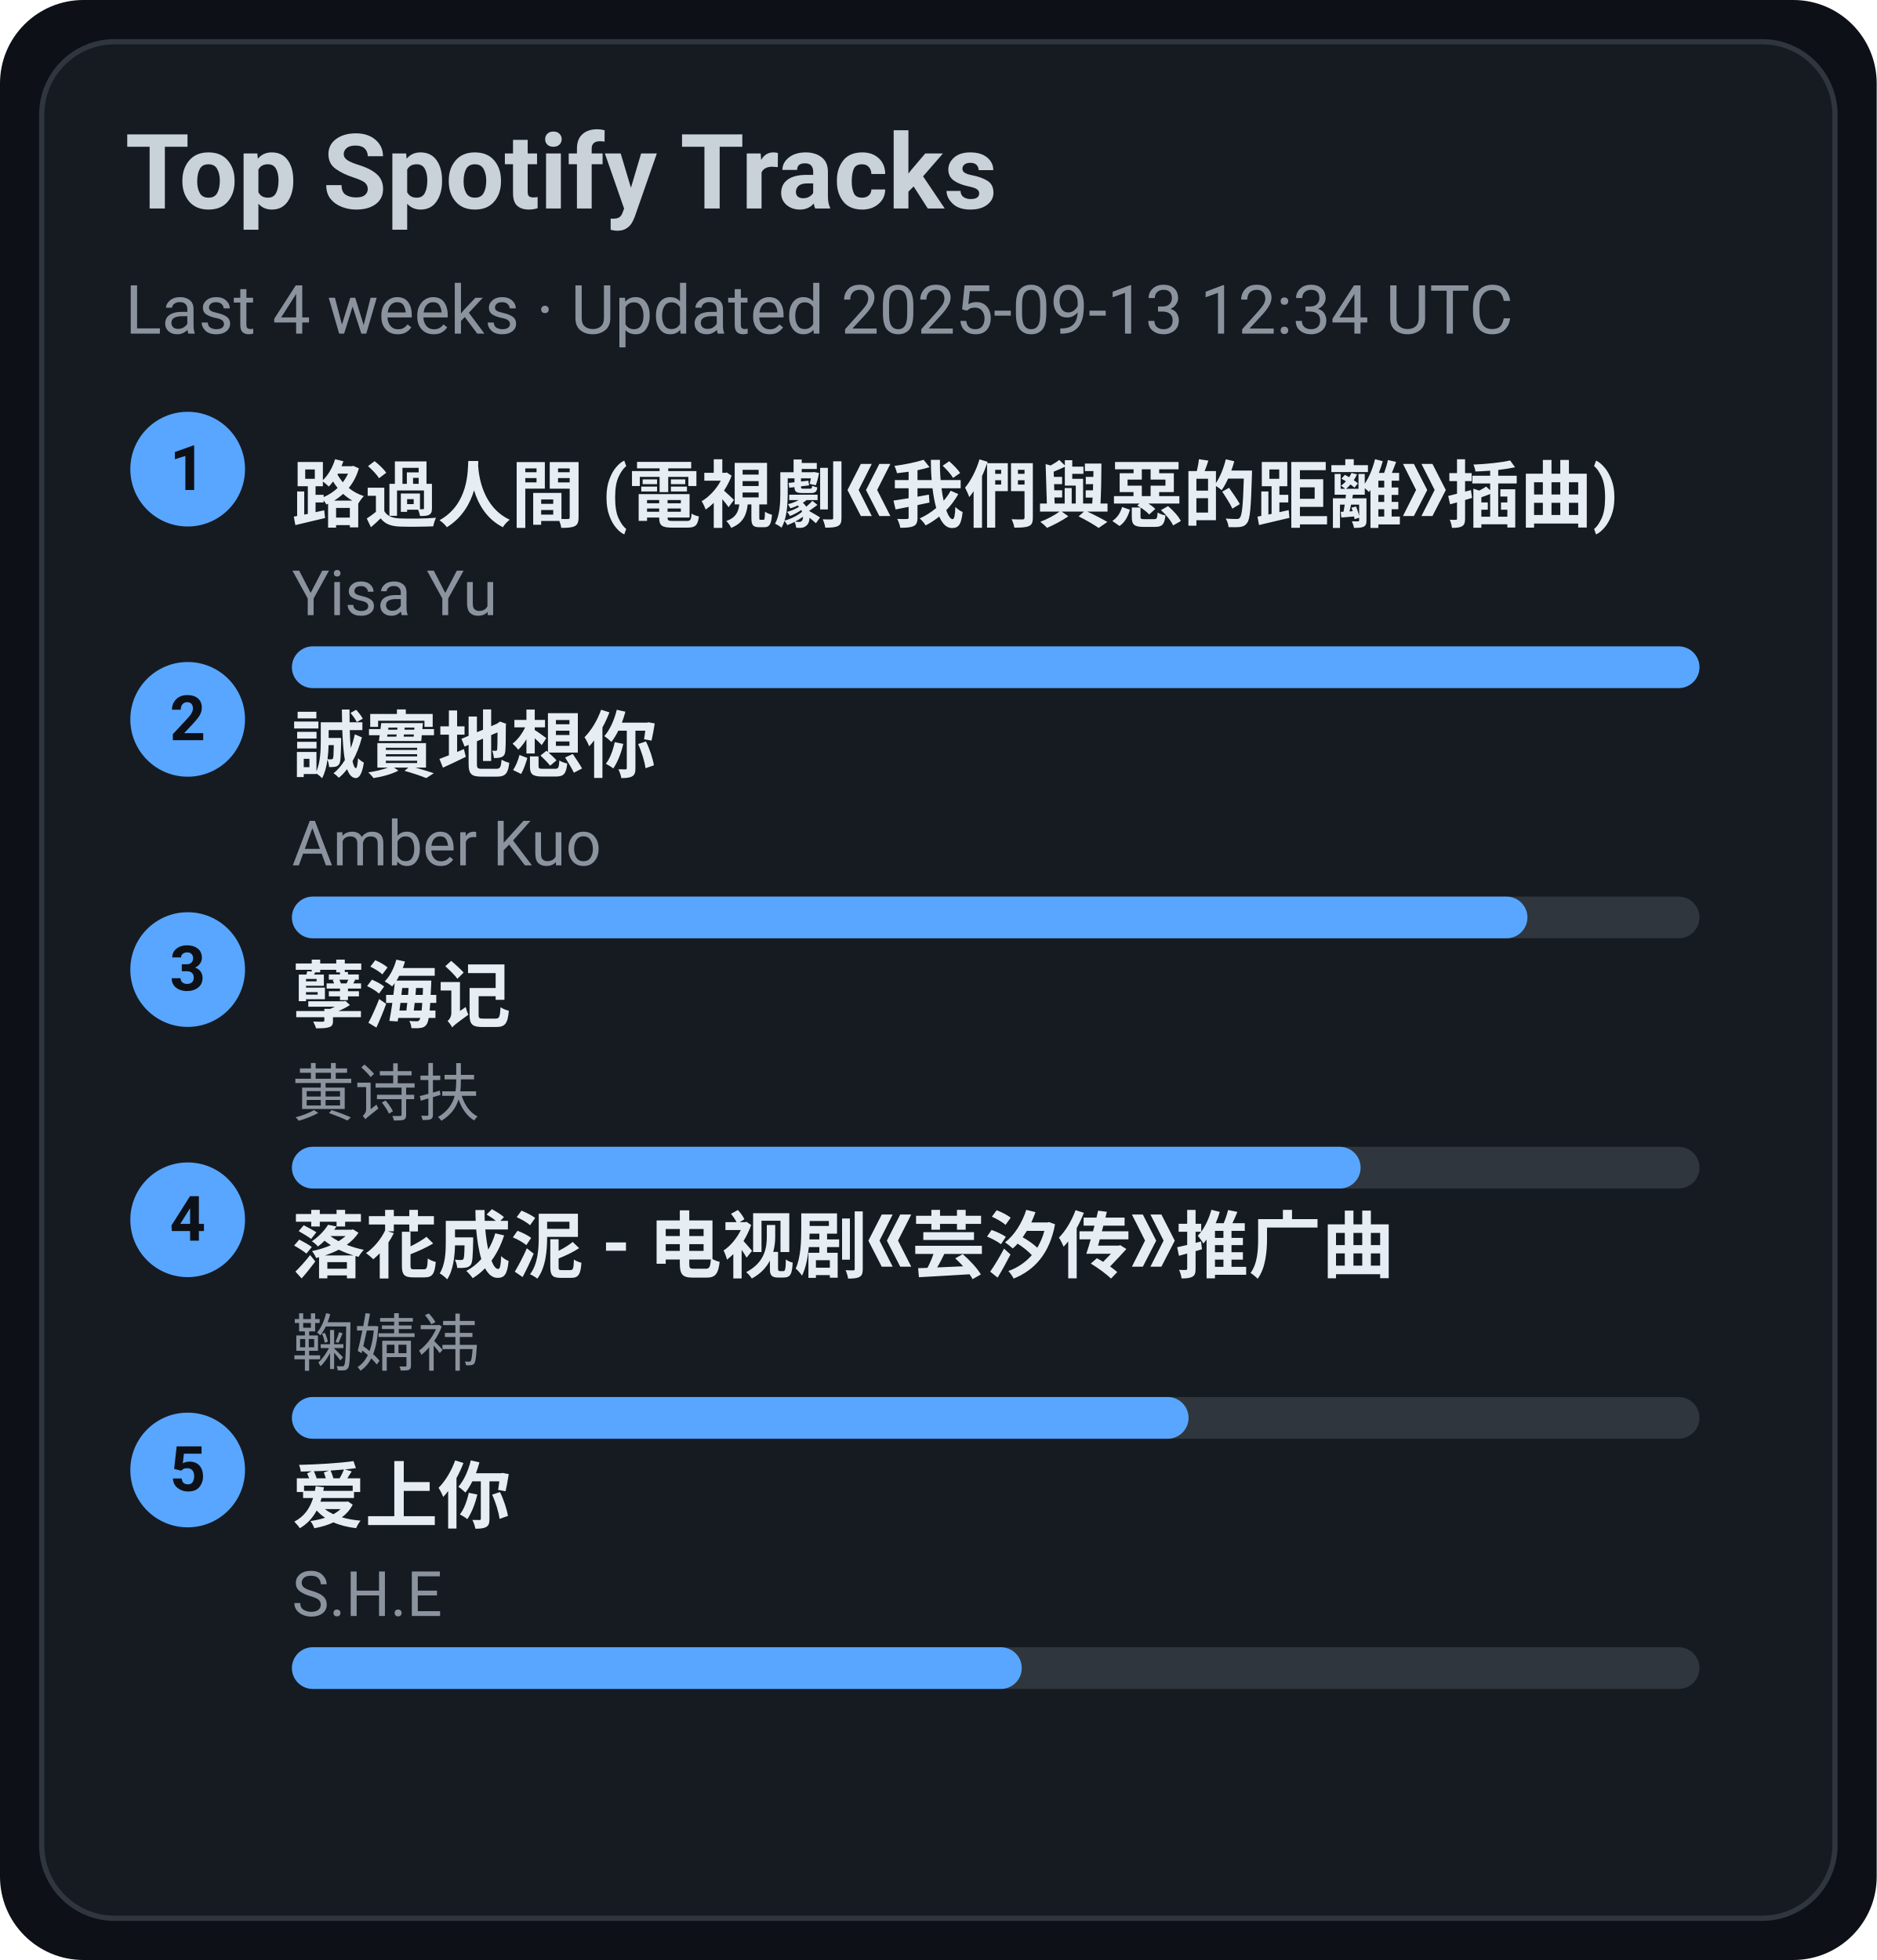
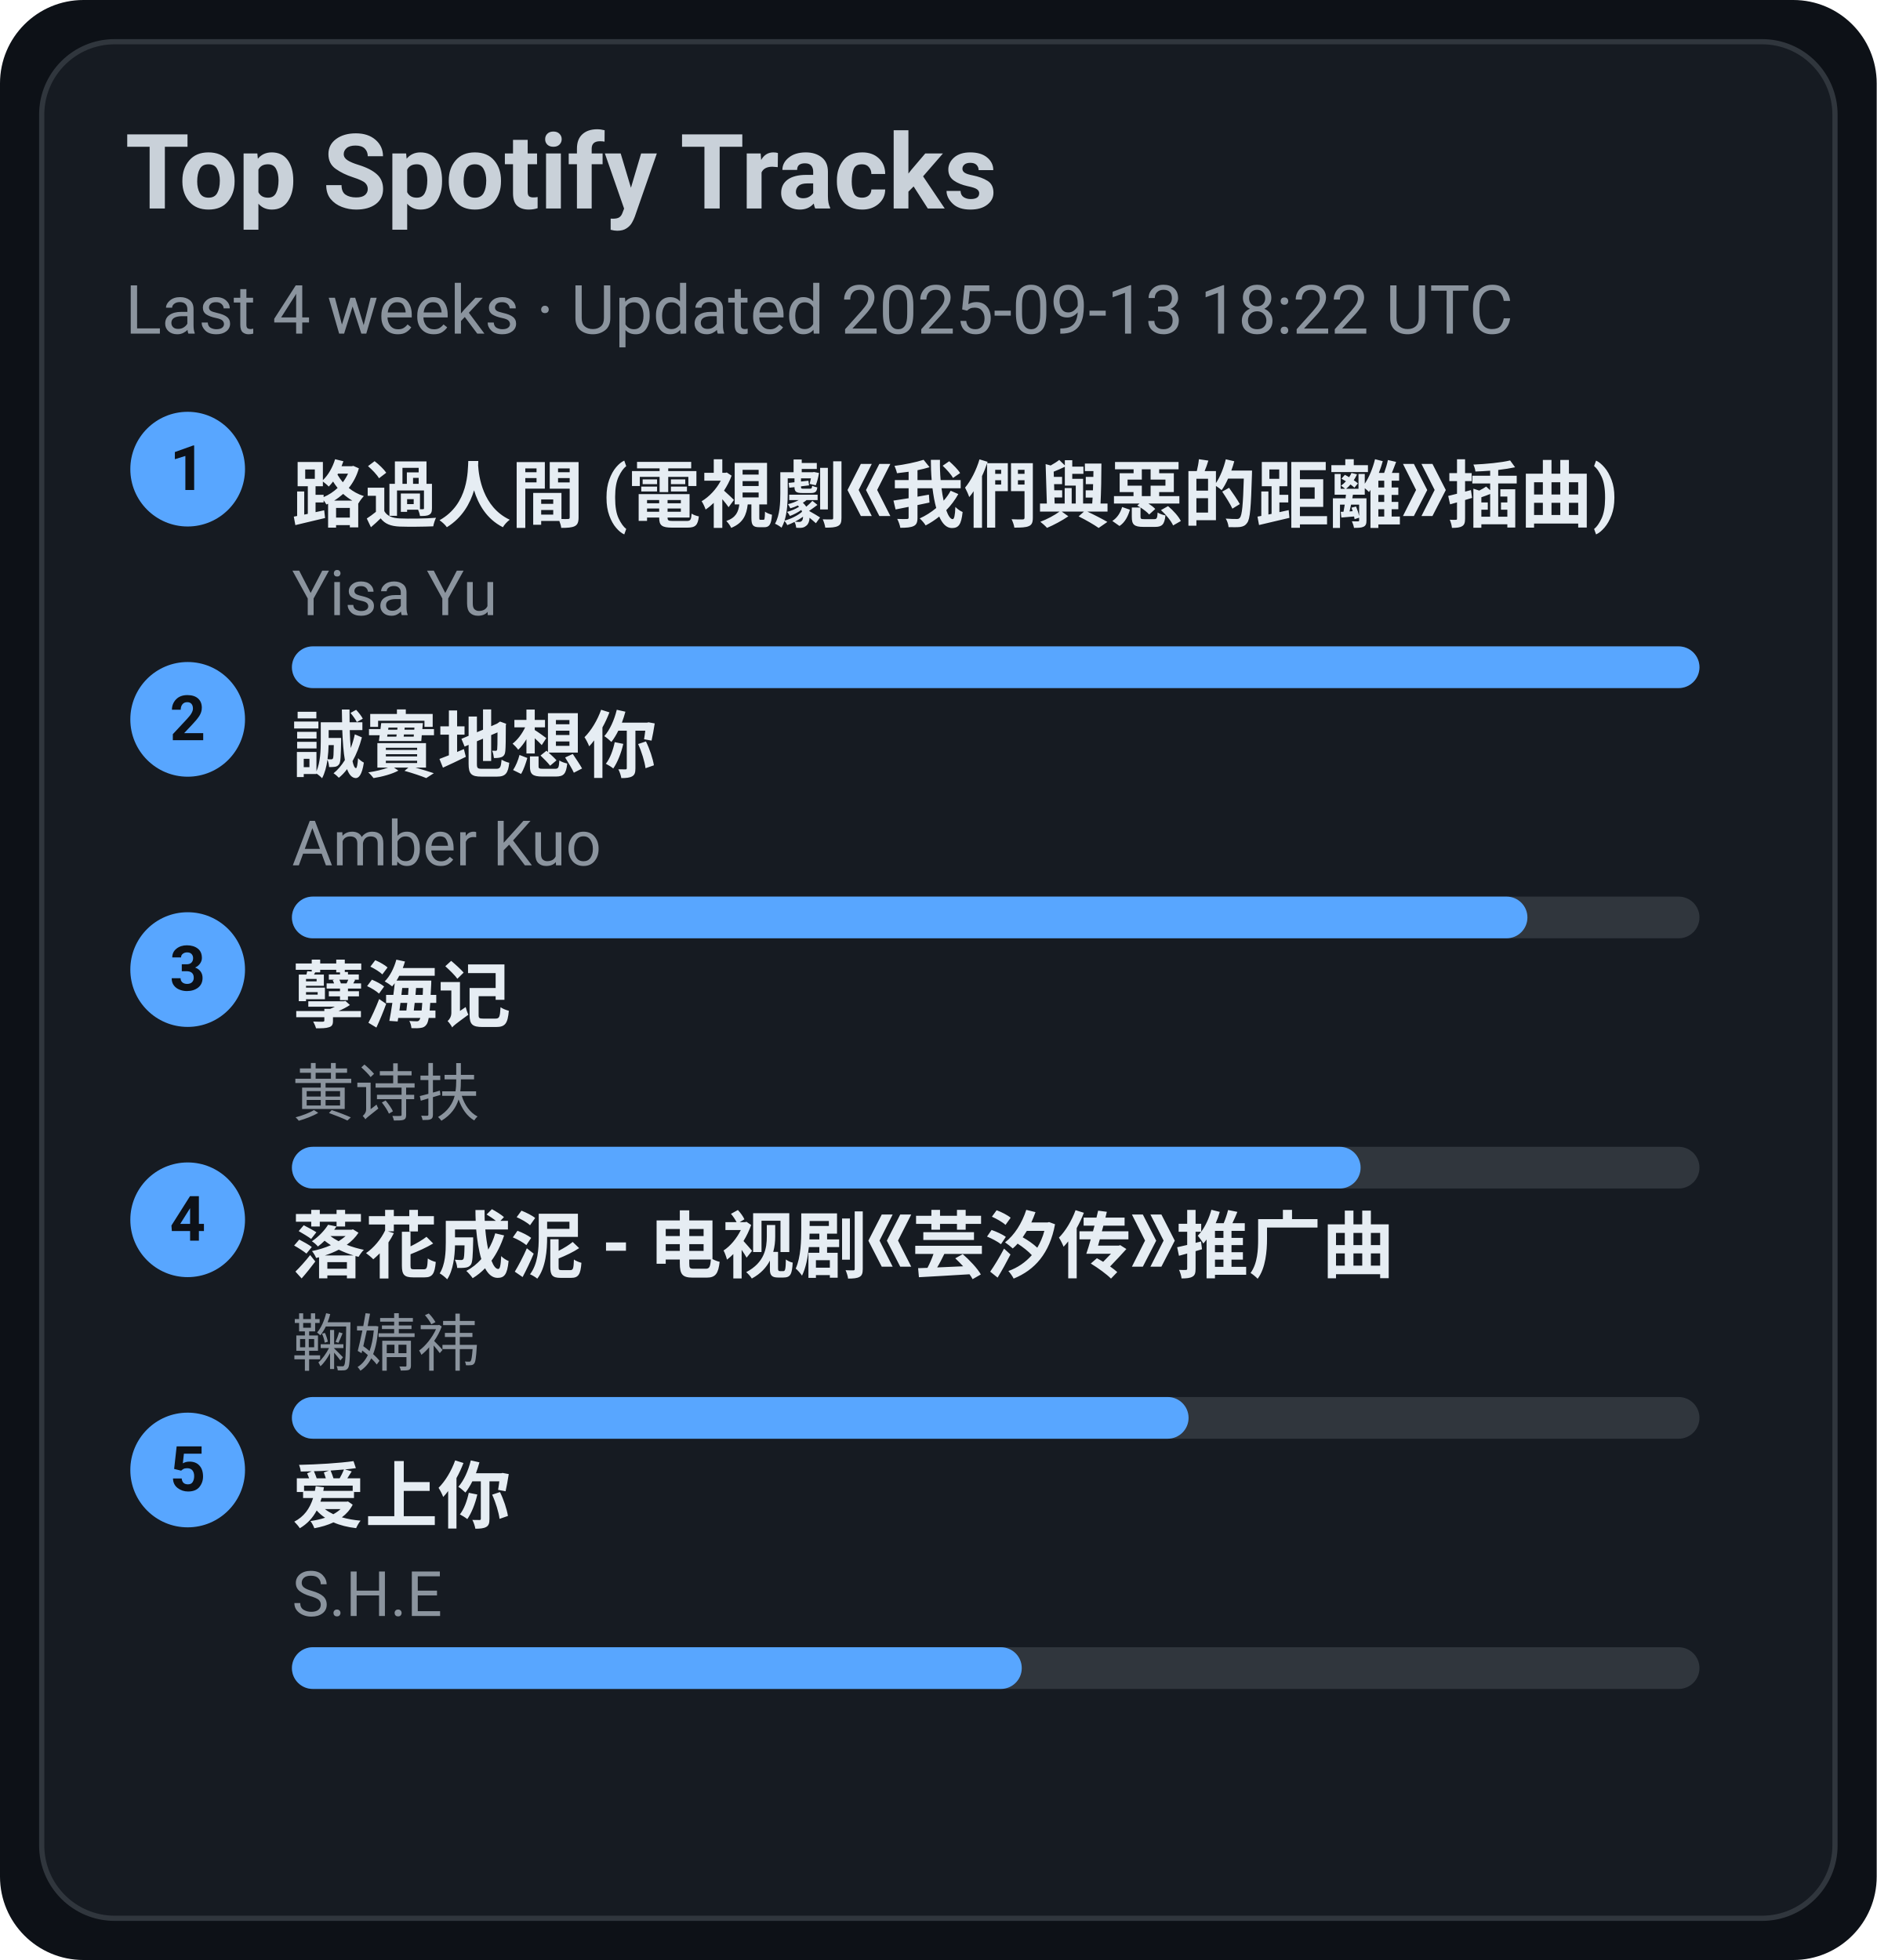
<svg xmlns="http://www.w3.org/2000/svg" width="360" height="376" viewBox="0 0 360 376">
  <style>text{font-family:-apple-system,BlinkMacSystemFont,Segoe UI,Roboto,Ubuntu,Helvetica Neue,Arial,Noto Sans,sans-serif}</style>
  <rect width="360" height="376" rx="16" fill="#0d1117" />
  <rect x="8" y="8" width="344" height="360" rx="14" fill="#161b22" stroke="#30363d" />
  <text x="24" y="40" font-size="20" fill="#c9d1d9" font-weight="600">Top Spotify Tracks</text>
-   <text x="24" y="64" font-size="13" fill="#8b949e">Last 4 weeks · Updated 2025-09-13 12:34 UTC</text>
+   <text x="24" y="64" font-size="13" fill="#8b949e">Last 4 weeks · Updated 2025-09-13 18:22 UTC</text>
  <circle cx="36" cy="90" r="11" fill="#58a6ff" />
  <text x="36" y="94" text-anchor="middle" font-size="12" fill="#0d1117" font-weight="700">1</text>
  <a href="https://open.spotify.com/track/1ZSleGniKMWNrWvK5cGALO" target="_blank" rel="noopener noreferrer">
    <text x="56" y="100" font-size="14" fill="#e6edf3" font-weight="600">路過人間 (電視劇《我們與惡的距離》插曲)</text>
  </a>
  <text x="56" y="118" font-size="12" fill="#8b949e">Yisa Yu</text>
  <rect x="56" y="124" width="270" height="8" rx="4" fill="#30363d" />
  <rect x="56" y="124" width="270" height="8" rx="4" fill="#58a6ff" />
  <circle cx="36" cy="138" r="11" fill="#58a6ff" />
  <text x="36" y="142" text-anchor="middle" font-size="12" fill="#0d1117" font-weight="700">2</text>
  <a href="https://open.spotify.com/track/1SPZzj8QzOwZoAGKXMGLGJ" target="_blank" rel="noopener noreferrer">
    <text x="56" y="148" font-size="14" fill="#e6edf3" font-weight="600">誠實地想你</text>
  </a>
  <text x="56" y="166" font-size="12" fill="#8b949e">Amber Kuo</text>
  <rect x="56" y="172" width="270" height="8" rx="4" fill="#30363d" />
  <rect x="56" y="172" width="237" height="8" rx="4" fill="#58a6ff" />
  <circle cx="36" cy="186" r="11" fill="#58a6ff" />
  <text x="36" y="190" text-anchor="middle" font-size="12" fill="#0d1117" font-weight="700">3</text>
  <a href="https://open.spotify.com/track/3eIovUMhirNN6btJbpzNqD" target="_blank" rel="noopener noreferrer">
    <text x="56" y="196" font-size="14" fill="#e6edf3" font-weight="600">孽海记</text>
  </a>
  <text x="56" y="214" font-size="12" fill="#8b949e">黄诗扶</text>
  <rect x="56" y="220" width="270" height="8" rx="4" fill="#30363d" />
  <rect x="56" y="220" width="205" height="8" rx="4" fill="#58a6ff" />
  <circle cx="36" cy="234" r="11" fill="#58a6ff" />
  <text x="36" y="238" text-anchor="middle" font-size="12" fill="#0d1117" font-weight="700">4</text>
  <a href="https://open.spotify.com/track/3kOZsJz3crGIWWHeoCNa0O" target="_blank" rel="noopener noreferrer">
    <text x="56" y="244" font-size="14" fill="#e6edf3" font-weight="600">落花成泥 - 电视剧《芸汐传》推广曲</text>
  </a>
  <text x="56" y="262" font-size="12" fill="#8b949e">鞠婧祎</text>
  <rect x="56" y="268" width="270" height="8" rx="4" fill="#30363d" />
  <rect x="56" y="268" width="172" height="8" rx="4" fill="#58a6ff" />
  <circle cx="36" cy="282" r="11" fill="#58a6ff" />
  <text x="36" y="286" text-anchor="middle" font-size="12" fill="#0d1117" font-weight="700">5</text>
  <a href="https://open.spotify.com/track/4hcNpo1rtbzyNswsM5byTf" target="_blank" rel="noopener noreferrer">
    <text x="56" y="292" font-size="14" fill="#e6edf3" font-weight="600">爱上你</text>
  </a>
  <text x="56" y="310" font-size="12" fill="#8b949e">S.H.E</text>
  <rect x="56" y="316" width="270" height="8" rx="4" fill="#30363d" />
  <rect x="56" y="316" width="140" height="8" rx="4" fill="#58a6ff" />
</svg>
